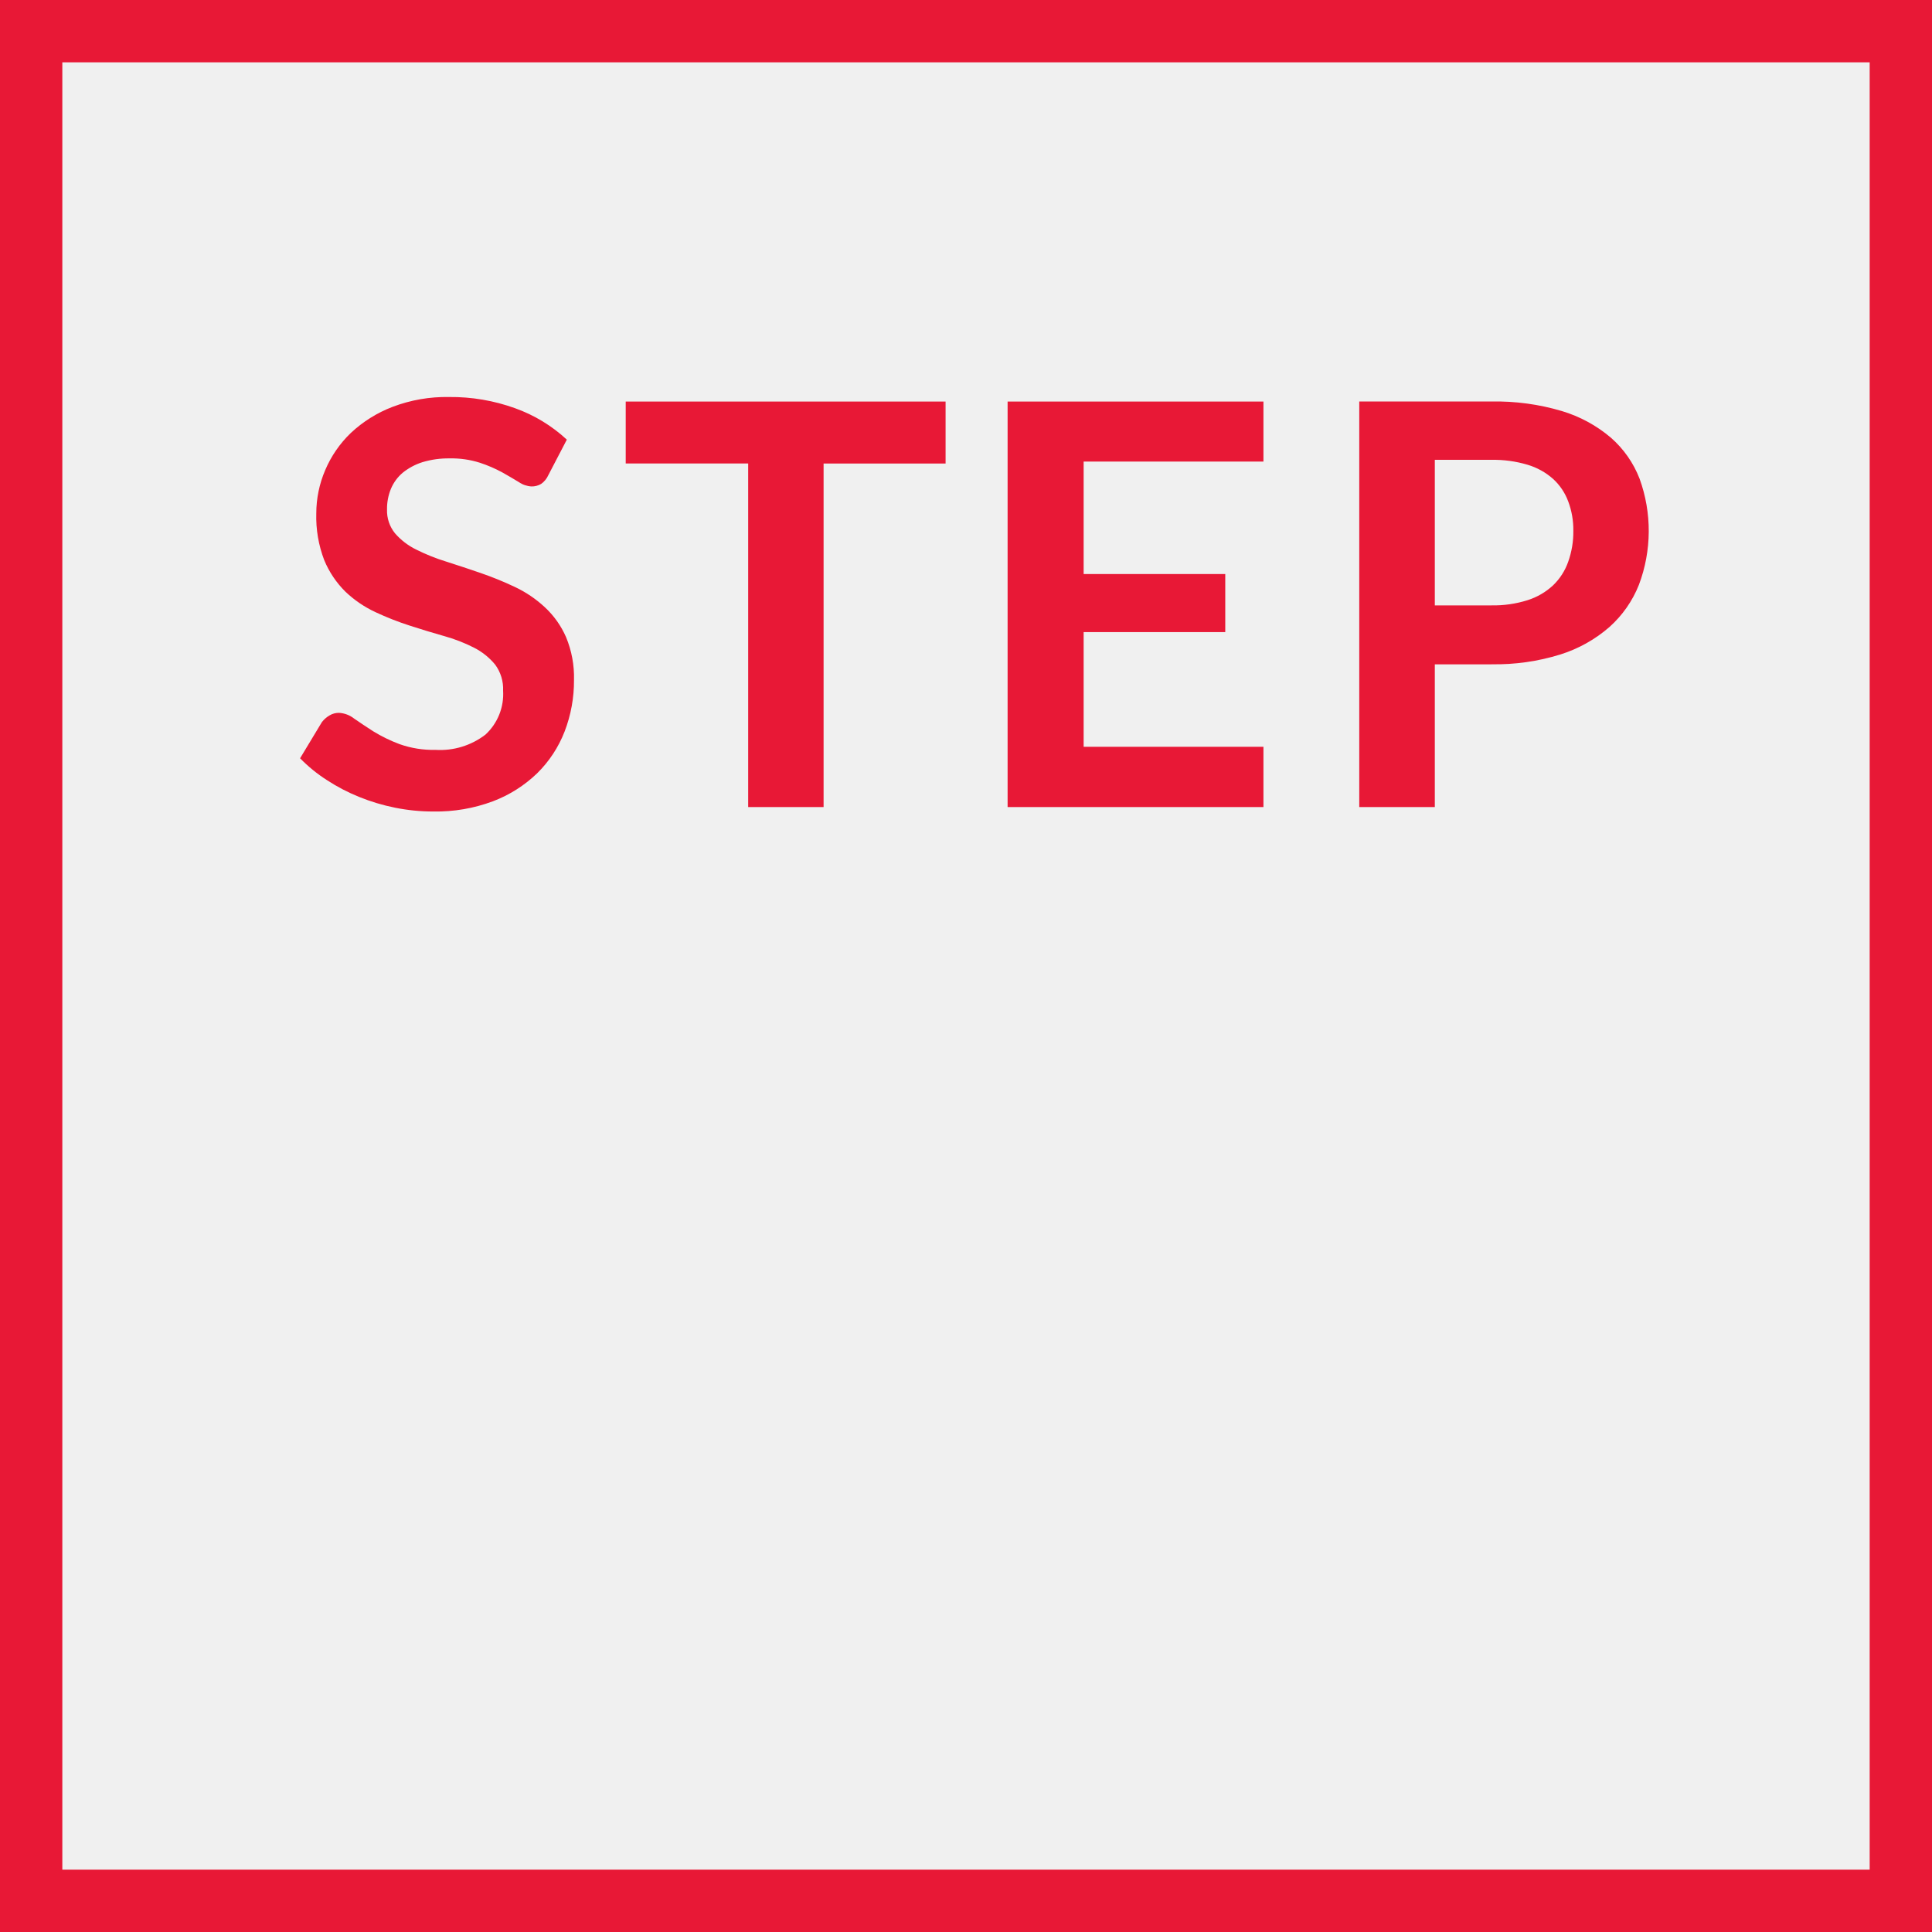
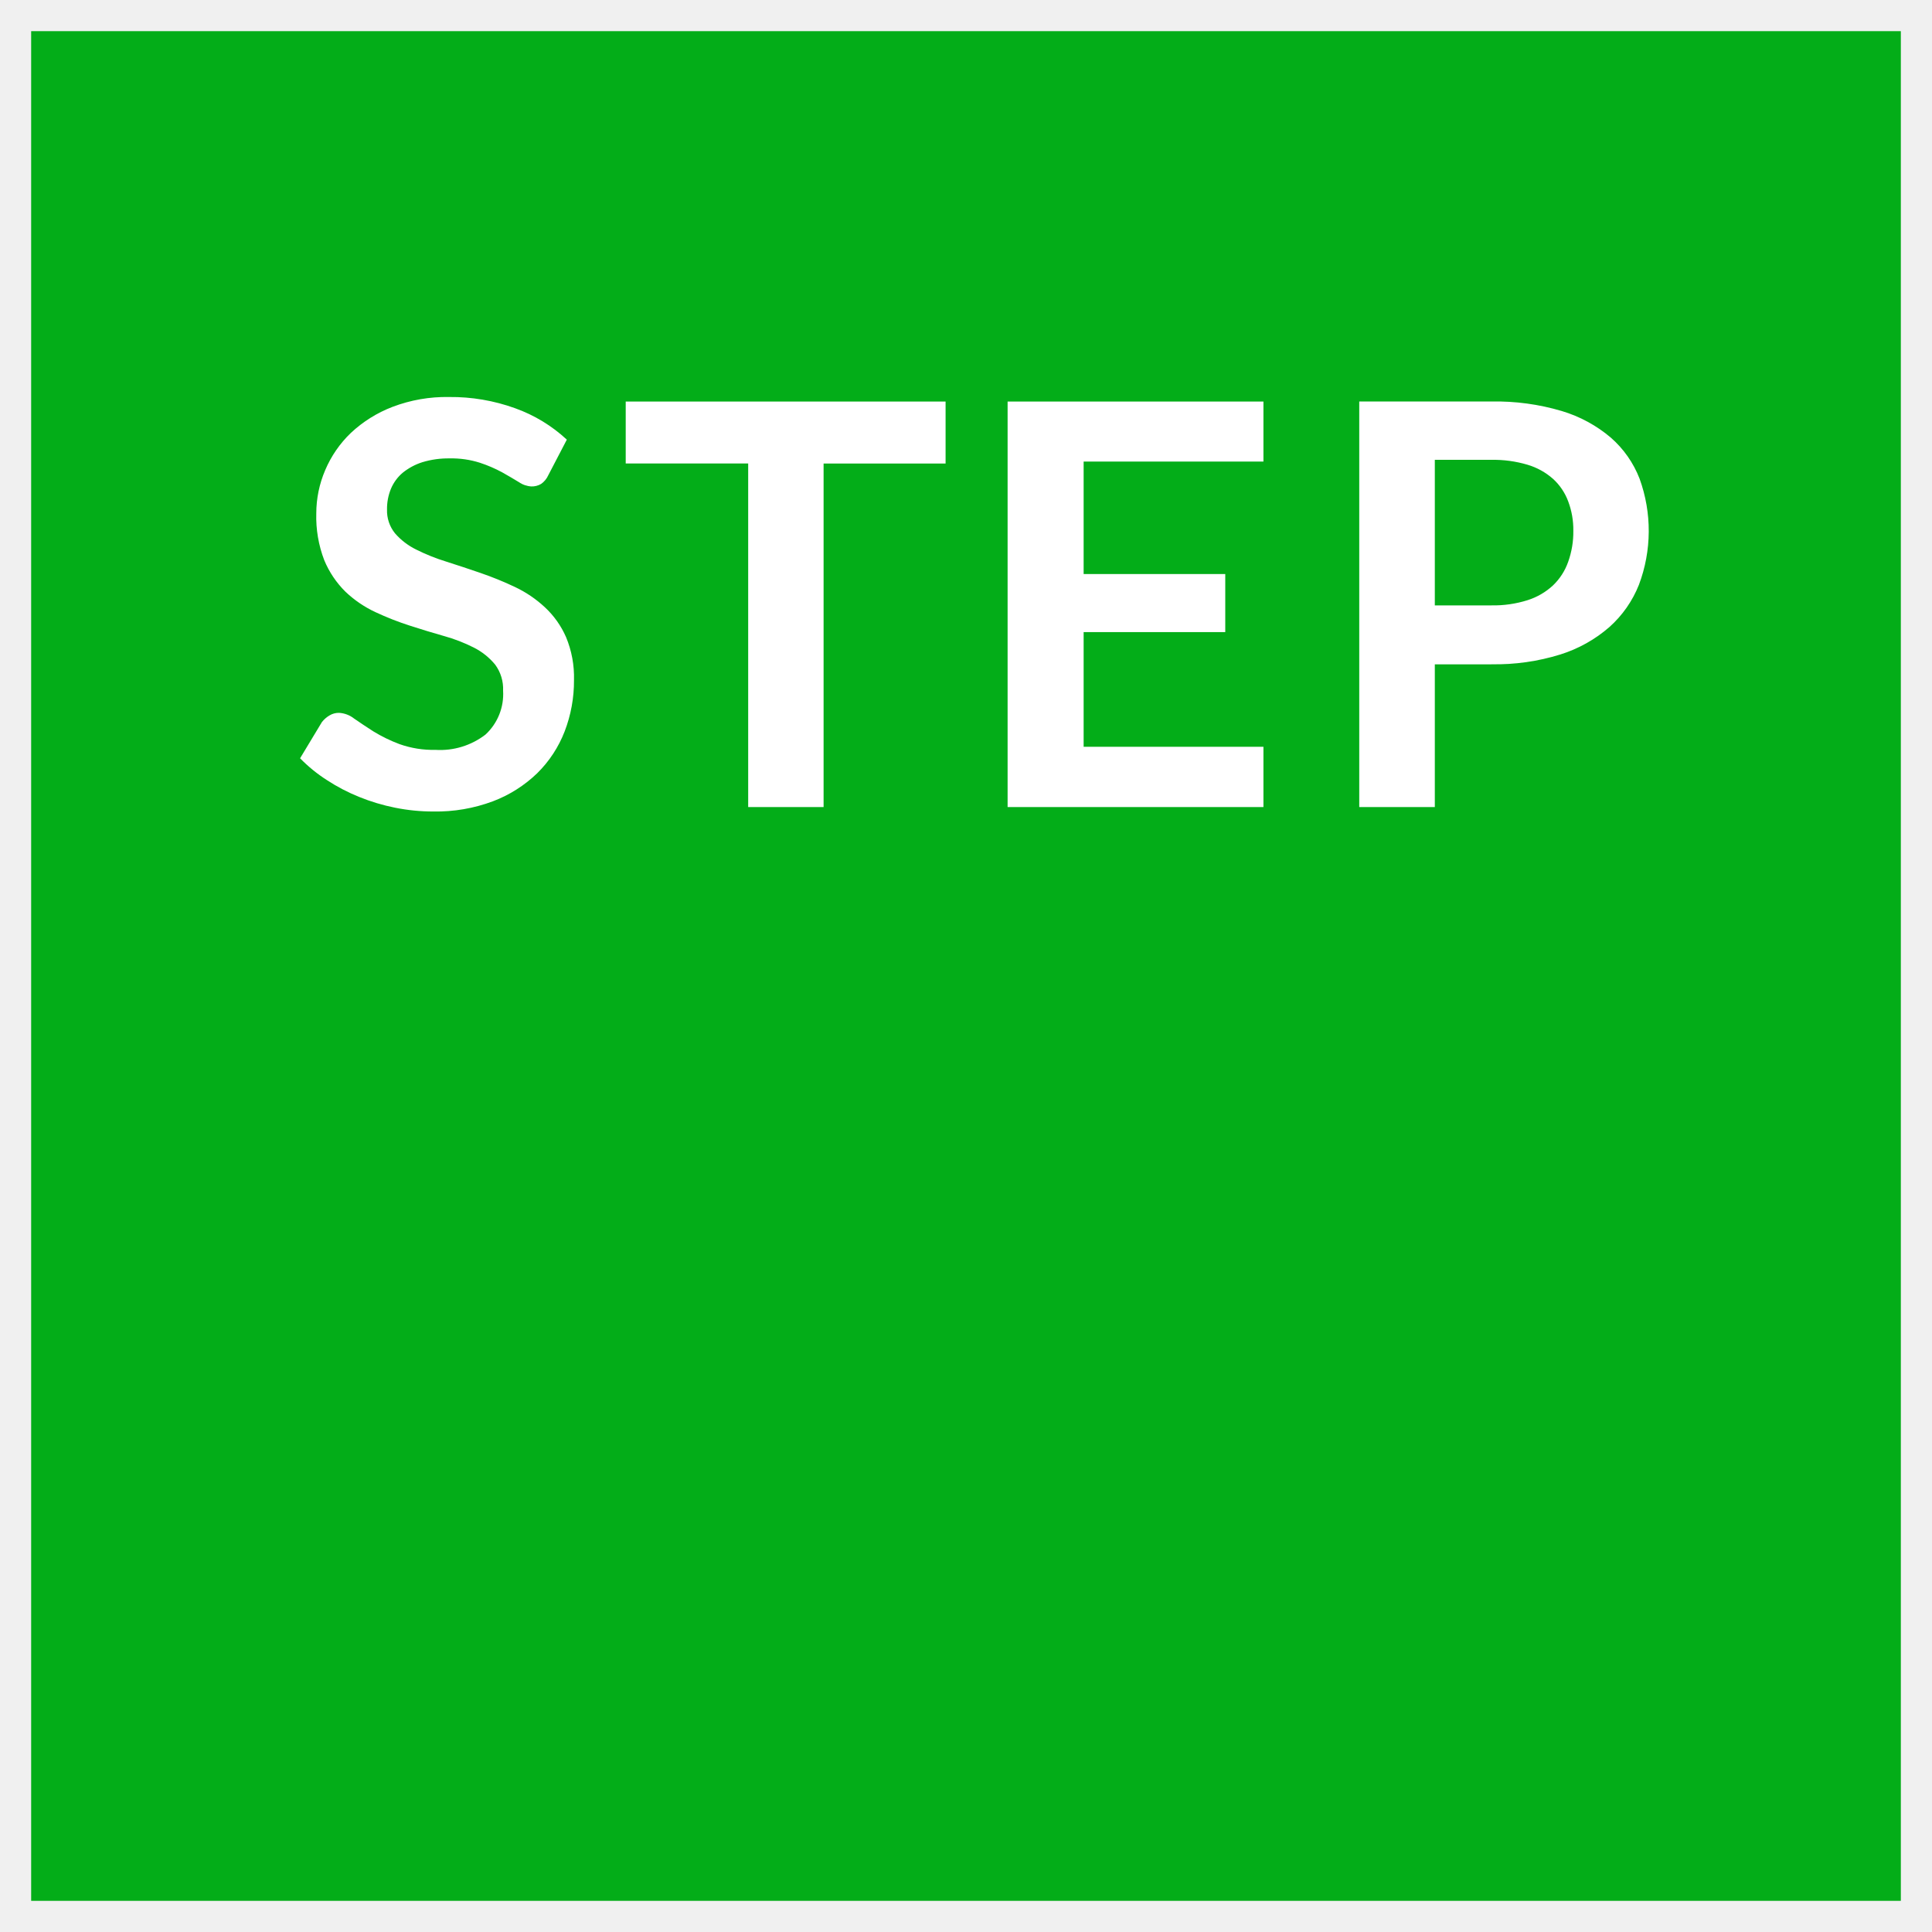
<svg xmlns="http://www.w3.org/2000/svg" width="124" height="124" viewBox="0 0 124 124">
  <defs>
    <style>
      .cls-1 {
-         fill: none;
-         stroke: #e81836;
-         stroke-width: 4px;
+         fill: #03ad18;
      }

      .cls-2 {
-         fill: #e81836;
+         fill: #fff;
        fill-rule: evenodd;
      }
    </style>
  </defs>
  <rect class="cls-1" x="2" y="2" width="120" height="120" />
  <path class="cls-2" d="M1974.38,579.217a9.663,9.663,0,0,0-3.32-2.016,12.1,12.1,0,0,0-4.24-.72,9.7,9.7,0,0,0-3.62.63,8.208,8.208,0,0,0-2.68,1.674,7.2,7.2,0,0,0-1.65,2.394,7.062,7.062,0,0,0-.57,2.772,7.758,7.758,0,0,0,.51,3,6.16,6.16,0,0,0,1.36,2.025,7.229,7.229,0,0,0,1.93,1.314,18.581,18.581,0,0,0,2.2.864q1.11,0.36,2.19.666a10.35,10.35,0,0,1,1.93.747,4.274,4.274,0,0,1,1.36,1.089,2.626,2.626,0,0,1,.51,1.674,3.539,3.539,0,0,1-1.13,2.817,4.772,4.772,0,0,1-3.21.981,6.447,6.447,0,0,1-2.31-.369,9.813,9.813,0,0,1-1.68-.819q-0.7-.45-1.23-0.819a1.717,1.717,0,0,0-.97-0.369,1.142,1.142,0,0,0-.62.171,1.716,1.716,0,0,0-.48.423l-1.4,2.322a9.739,9.739,0,0,0,1.72,1.4,11.931,11.931,0,0,0,2.07,1.08,12.758,12.758,0,0,0,2.31.693,12.338,12.338,0,0,0,2.45.243,10.393,10.393,0,0,0,3.83-.657,8.35,8.35,0,0,0,2.84-1.8,7.638,7.638,0,0,0,1.76-2.682,9.013,9.013,0,0,0,.6-3.3,6.691,6.691,0,0,0-.51-2.754,5.76,5.76,0,0,0-1.36-1.917,7.537,7.537,0,0,0-1.92-1.3,21.316,21.316,0,0,0-2.21-.9c-0.75-.258-1.48-0.5-2.2-0.729a12.5,12.5,0,0,1-1.93-.774,4.311,4.311,0,0,1-1.36-1.044,2.309,2.309,0,0,1-.51-1.53,3.361,3.361,0,0,1,.25-1.323,2.726,2.726,0,0,1,.76-1.035,3.873,3.873,0,0,1,1.26-.675,5.74,5.74,0,0,1,1.76-.243,5.974,5.974,0,0,1,1.93.279,8.713,8.713,0,0,1,1.44.621c0.4,0.228.76,0.435,1.06,0.621a1.578,1.578,0,0,0,.81.279,1.165,1.165,0,0,0,.62-0.162,1.352,1.352,0,0,0,.46-0.558Zm3.78-2.448v3.978h7.86V602.8h4.84v-22.05h7.83v-3.978h-20.53Zm24.51,0V602.8h16.42v-3.87h-11.54v-7.362h9.09v-3.726h-9.09v-7.218h11.54v-3.852h-16.42Zm31.05,16.866a14.047,14.047,0,0,0,4.43-.63,8.8,8.8,0,0,0,3.15-1.764,7.19,7.19,0,0,0,1.89-2.709,9.819,9.819,0,0,0,.04-6.813,6.727,6.727,0,0,0-1.84-2.628,8.729,8.729,0,0,0-3.15-1.71,14.859,14.859,0,0,0-4.52-.612h-8.48V602.8h4.85v-9.162h3.63Zm-3.63-13.122h3.63a7.658,7.658,0,0,1,2.32.315,4.318,4.318,0,0,1,1.64.909,3.688,3.688,0,0,1,.97,1.44,5.163,5.163,0,0,1,.33,1.89,5.692,5.692,0,0,1-.33,1.989,3.862,3.862,0,0,1-.97,1.512,4.307,4.307,0,0,1-1.64.954,7.273,7.273,0,0,1-2.32.333h-3.63v-9.342Z" transform="translate(-1938 -551)" />
</svg>
